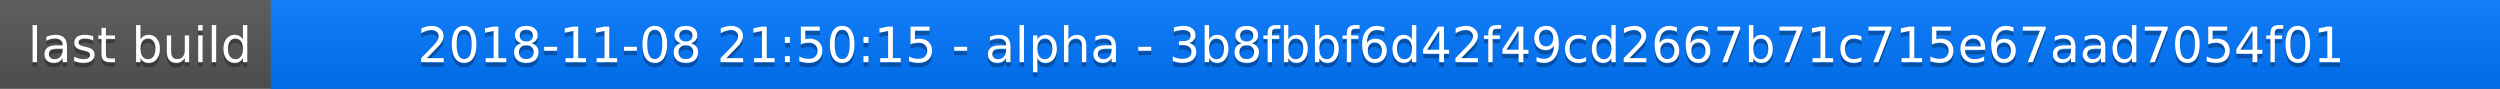
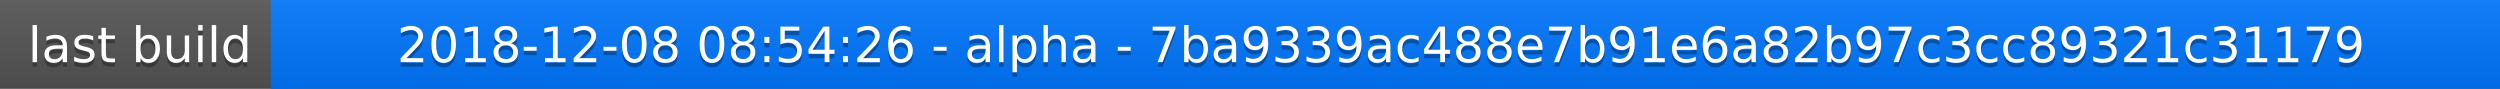
<svg xmlns="http://www.w3.org/2000/svg" width="563" height="20">
  <linearGradient id="a" x2="0" y2="100%">
    <stop offset="0" stop-color="#bbb" stop-opacity=".1" />
    <stop offset="1" stop-opacity=".1" />
  </linearGradient>
  <rect rx="0" width="563" height="20" fill="#555" />
  <rect rx="0" x="61" width="502" height="20" fill="#07f" />
  <path fill="#07f" d="M61 0h4v20h-4z" />
  <rect rx="0" width="563" height="20" fill="url(#a)" />
  <g fill="#fff" text-anchor="middle" font-family="DejaVu Sans,Verdana,Geneva,sans-serif" font-size="11">
    <text x="31.5" y="15" fill="#010101" fill-opacity=".3">last build</text>
    <text x="31.5" y="14">last build</text>
-     <text x="311" y="15" fill="#010101" fill-opacity=".3">2018-11-08 21:50:15 - alpha - 3b8fbbf6d42f49cd2667b71c715e67aad7054f01</text>
-     <text x="311" y="14">2018-11-08 21:50:15 - alpha - 3b8fbbf6d42f49cd2667b71c715e67aad7054f01</text>
+     <text x="311" y="15" fill="#010101" fill-opacity=".3">2018-12-08 08:54:26 - alpha - 7ba9339ac488e7b91e6a82b97c3cc89321c31179</text>
+     <text x="311" y="14">2018-12-08 08:54:26 - alpha - 7ba9339ac488e7b91e6a82b97c3cc89321c31179</text>
  </g>
</svg>
